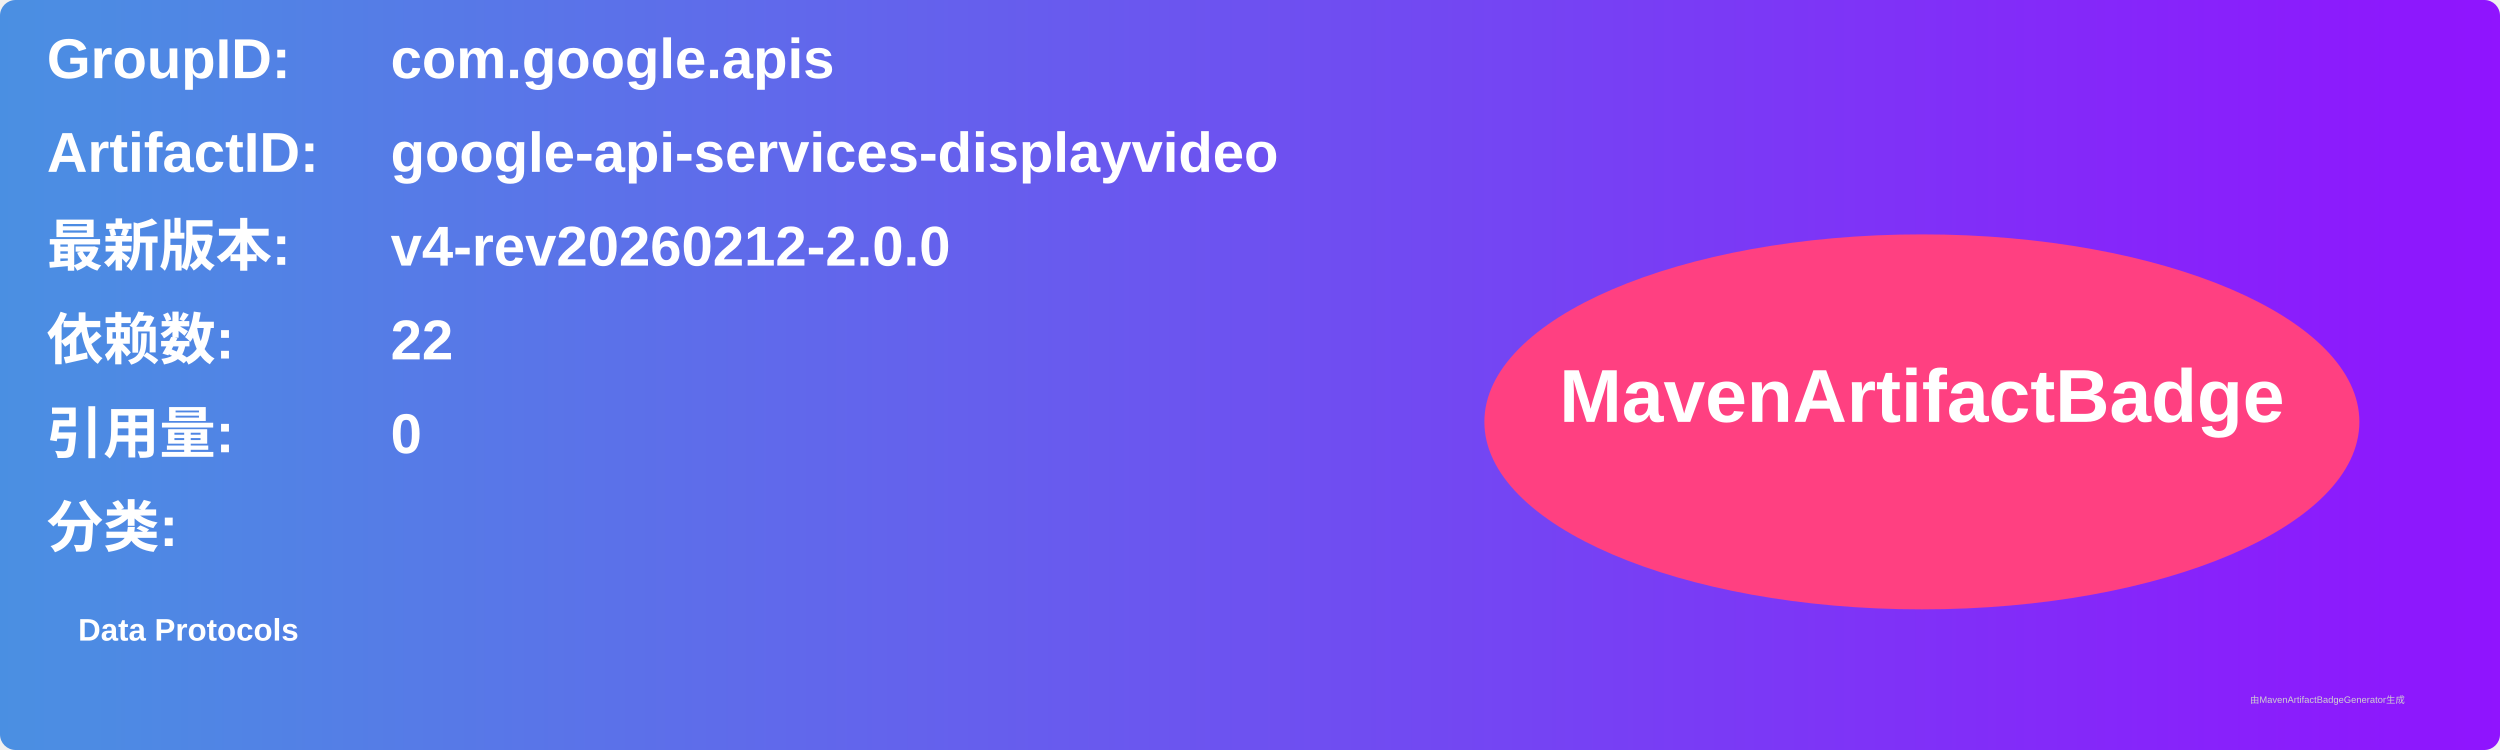
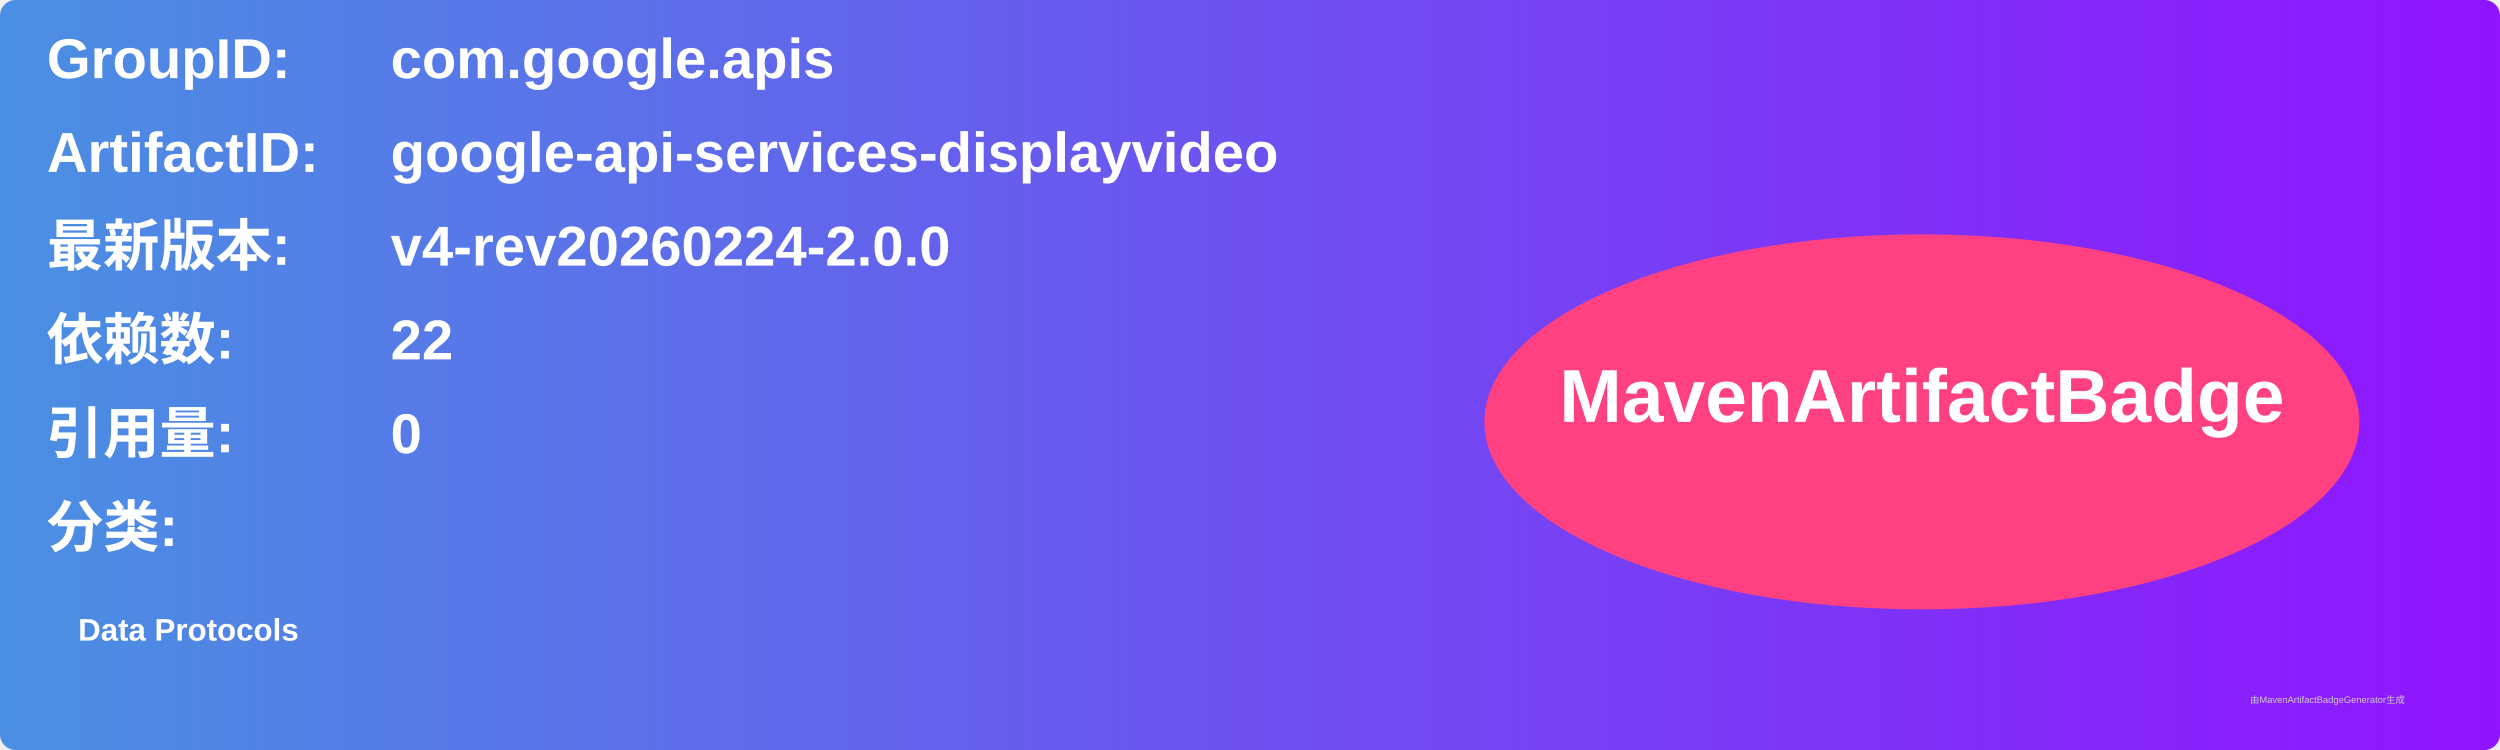
<svg xmlns="http://www.w3.org/2000/svg" width="800" height="240" viewBox="0 0 800 240">
  <linearGradient id="grad" x1="0%" y1="0%" x2="100%" y2="0%">
    <stop offset="0%" stop-color="#4a90e2" />
    <stop offset="100%" stop-color="#9013fe" />
  </linearGradient>
  <rect width="100%" height="100%" rx="5" ry="5" fill="url(#grad)" />
  <g transform="translate(15, 15)">
    <text x="0" y="10" font-family="Arial" font-size="18" fill="white" font-weight="bold" width="260">GroupID:</text>
    <text x="110" y="10" font-family="Arial" font-size="18" fill="white" font-weight="bold" width="460">com.google.apis</text>
    <text x="0" y="40" font-family="Arial" font-size="18" fill="white" font-weight="bold" width="260">ArtifactID:</text>
    <text x="110" y="40" font-family="Arial" font-size="18" fill="white" font-weight="bold" width="460">google-api-services-displayvideo</text>
    <text x="0" y="70" font-family="Arial" font-size="18" fill="white" font-weight="bold">最新版本:</text>
    <text x="110" y="70" font-family="Arial" font-size="18" fill="white" font-weight="bold">
-       <tspan font-weight="bold">v4-rev20260212-2.0.0</tspan>
+       <tspan font-weight="bold">v4-rev20260224-2.0.0</tspan>
    </text>
    <text x="0" y="100" font-family="Arial" font-size="18" fill="white" font-weight="bold">依赖数: </text>
    <text x="110" y="100" font-family="Arial" font-size="18" fill="white">
      <tspan font-weight="bold">22</tspan>
    </text>
    <text x="0" y="130" font-family="Arial" font-size="18" fill="white" font-weight="bold">引用量: </text>
    <text x="110" y="130" font-family="Arial" font-size="18" fill="white">
      <tspan font-weight="bold">0</tspan>
    </text>
    <text x="0" y="160" font-family="Arial" font-size="18" fill="white" font-weight="bold">分类:</text>
    <text x="10" y="190" font-family="Arial" font-size="10" fill="white">
      <tspan font-weight="bold">Data Protocols</tspan>
    </text>
    <ellipse cx="600" cy="120" rx="140" ry="60" fill="#ff4081" />
    <text x="600" y="120" text-anchor="middle" font-family="Arial" font-size="24" fill="white" font-weight="bold">MavenArtifactBadge</text>
  </g>
  <text x="720" y="225" font-family="Arial" font-size="3" fill="#d0d0d0">由MavenArtifactBadgeGenerator生成</text>
</svg>
